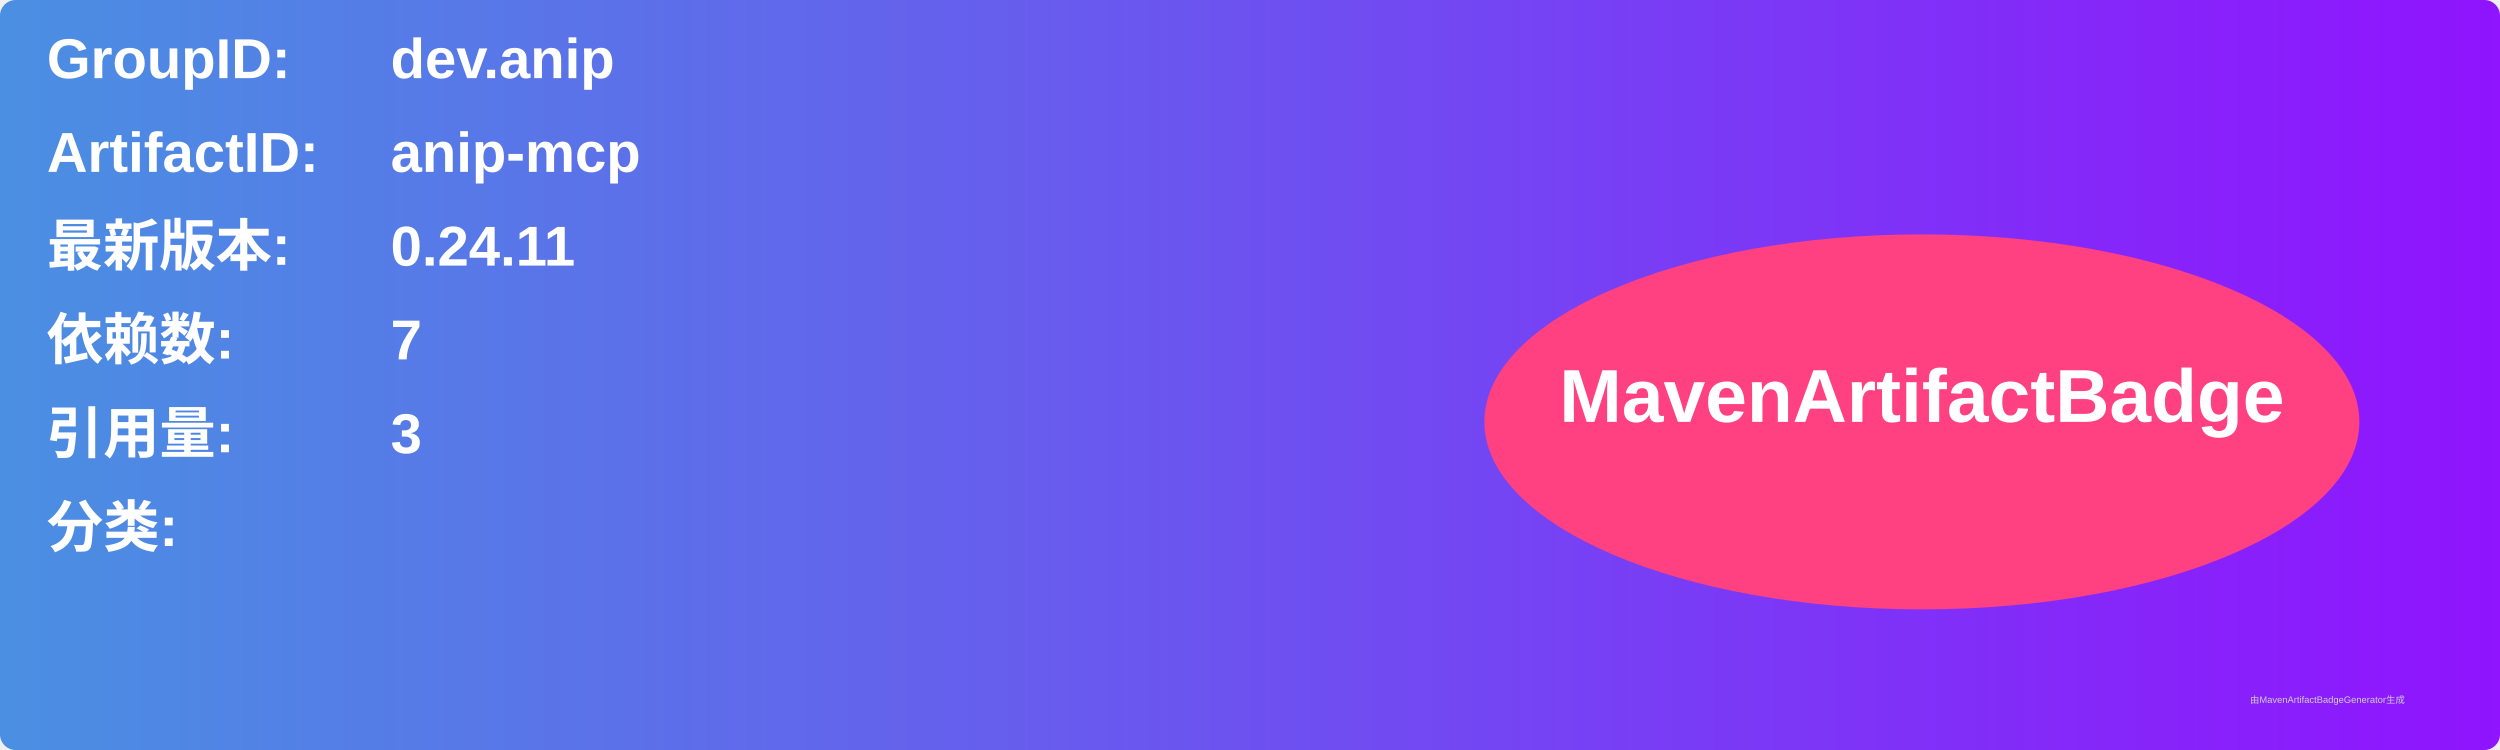
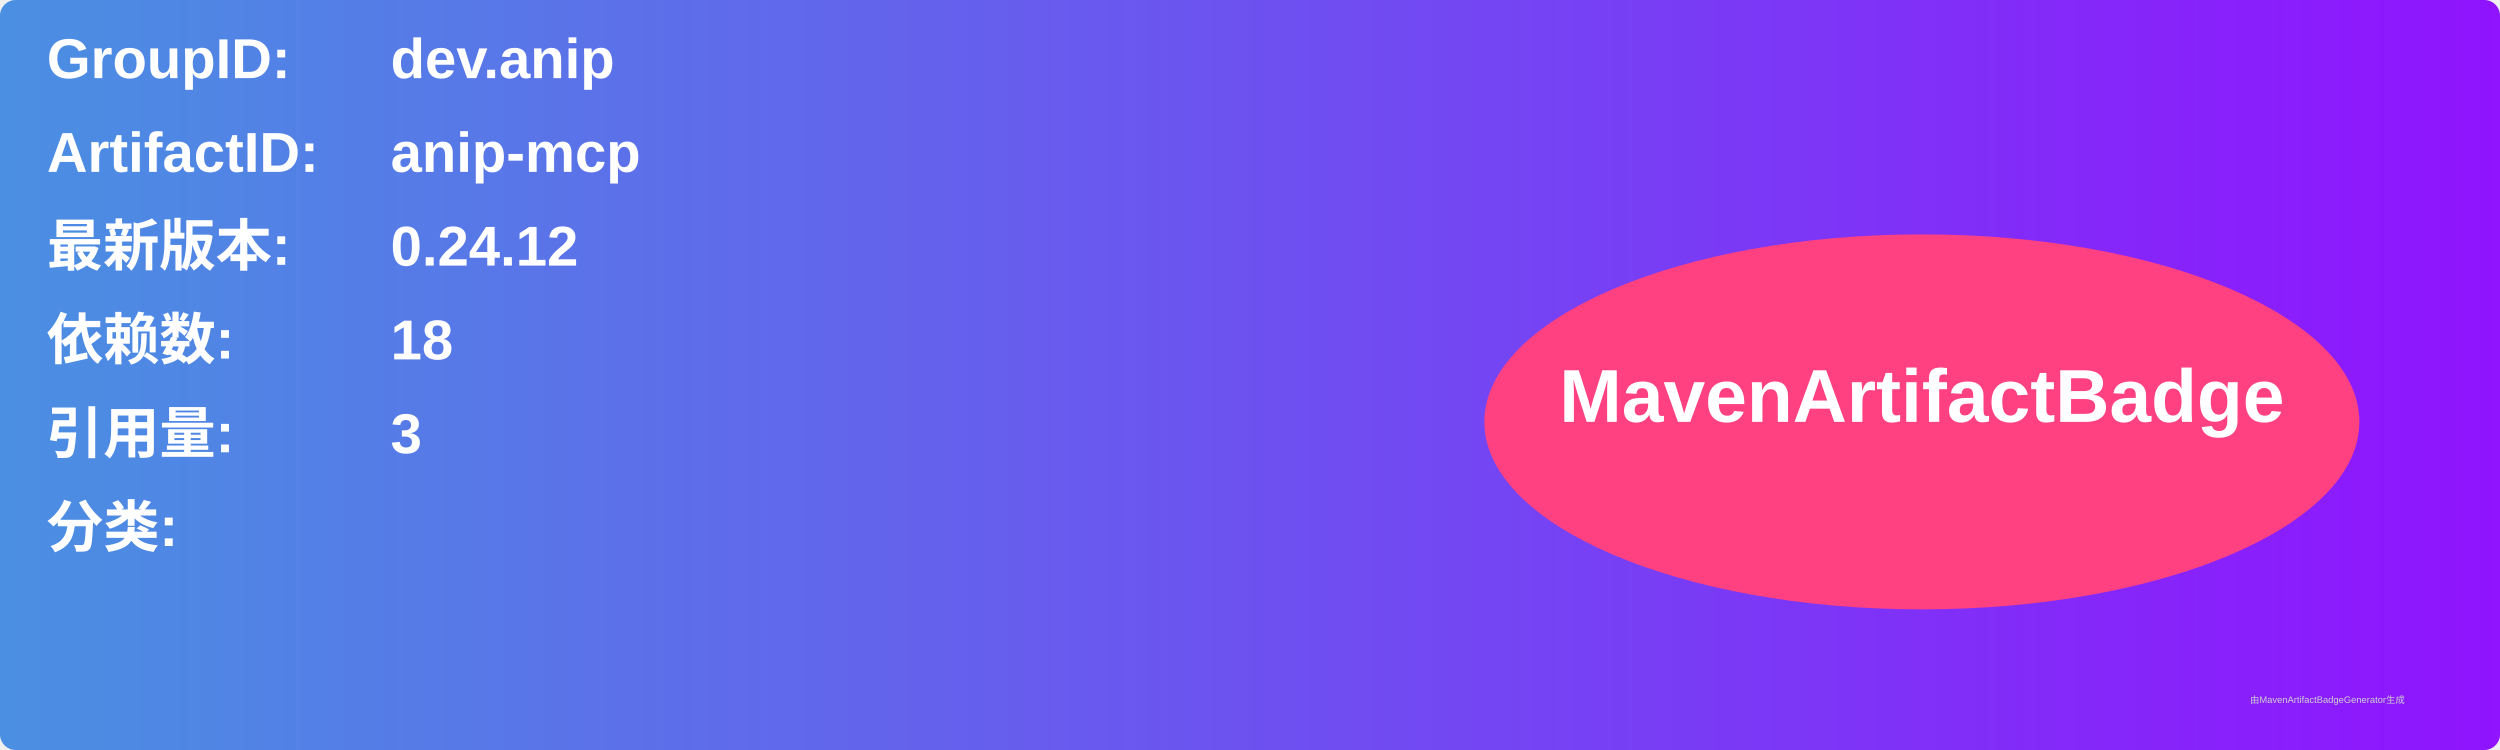
<svg xmlns="http://www.w3.org/2000/svg" width="800" height="240" viewBox="0 0 800 240">
  <linearGradient id="grad" x1="0%" y1="0%" x2="100%" y2="0%">
    <stop offset="0%" stop-color="#4a90e2" />
    <stop offset="100%" stop-color="#9013fe" />
  </linearGradient>
  <rect width="100%" height="100%" rx="5" ry="5" fill="url(#grad)" />
  <g transform="translate(15, 15)">
    <text x="0" y="10" font-family="Arial" font-size="18" fill="white" font-weight="bold" width="260">GroupID:</text>
    <text x="110" y="10" font-family="Arial" font-size="18" fill="white" font-weight="bold" width="460">dev.anip</text>
    <text x="0" y="40" font-family="Arial" font-size="18" fill="white" font-weight="bold" width="260">ArtifactID:</text>
    <text x="110" y="40" font-family="Arial" font-size="18" fill="white" font-weight="bold" width="460">anip-mcp</text>
    <text x="0" y="70" font-family="Arial" font-size="18" fill="white" font-weight="bold">最新版本:</text>
    <text x="110" y="70" font-family="Arial" font-size="18" fill="white" font-weight="bold">
-       <tspan font-weight="bold">0.24.11</tspan>
+       <tspan font-weight="bold">0.24.12</tspan>
    </text>
    <text x="0" y="100" font-family="Arial" font-size="18" fill="white" font-weight="bold">依赖数: </text>
    <text x="110" y="100" font-family="Arial" font-size="18" fill="white">
-       <tspan font-weight="bold">7</tspan>
+       <tspan font-weight="bold">18</tspan>
    </text>
    <text x="0" y="130" font-family="Arial" font-size="18" fill="white" font-weight="bold">引用量: </text>
    <text x="110" y="130" font-family="Arial" font-size="18" fill="white">
      <tspan font-weight="bold">3</tspan>
    </text>
    <text x="0" y="160" font-family="Arial" font-size="18" fill="white" font-weight="bold">分类:</text>
    <text x="10" y="190" font-family="Arial" font-size="10" fill="white">
      <tspan font-weight="bold" />
    </text>
    <ellipse cx="600" cy="120" rx="140" ry="60" fill="#ff4081" />
    <text x="600" y="120" text-anchor="middle" font-family="Arial" font-size="24" fill="white" font-weight="bold">MavenArtifactBadge</text>
  </g>
  <text x="720" y="225" font-family="Arial" font-size="3" fill="#d0d0d0">由MavenArtifactBadgeGenerator生成</text>
</svg>
